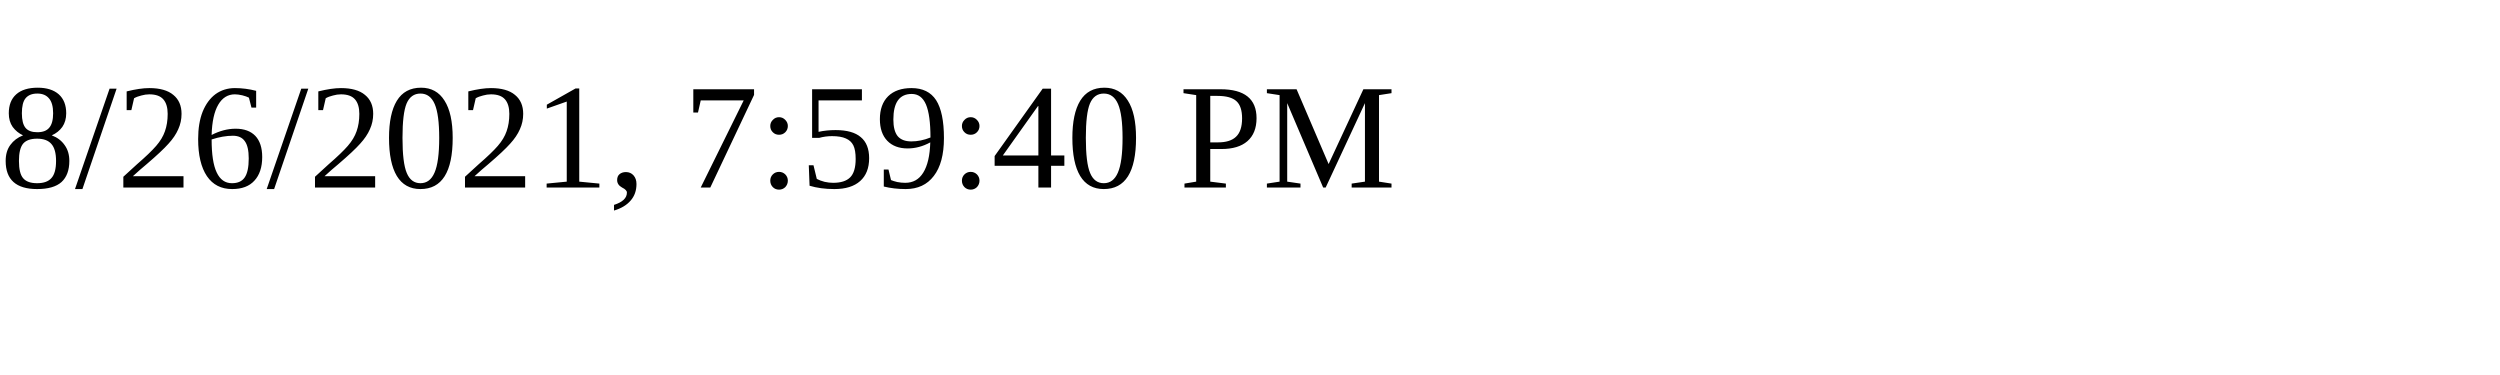
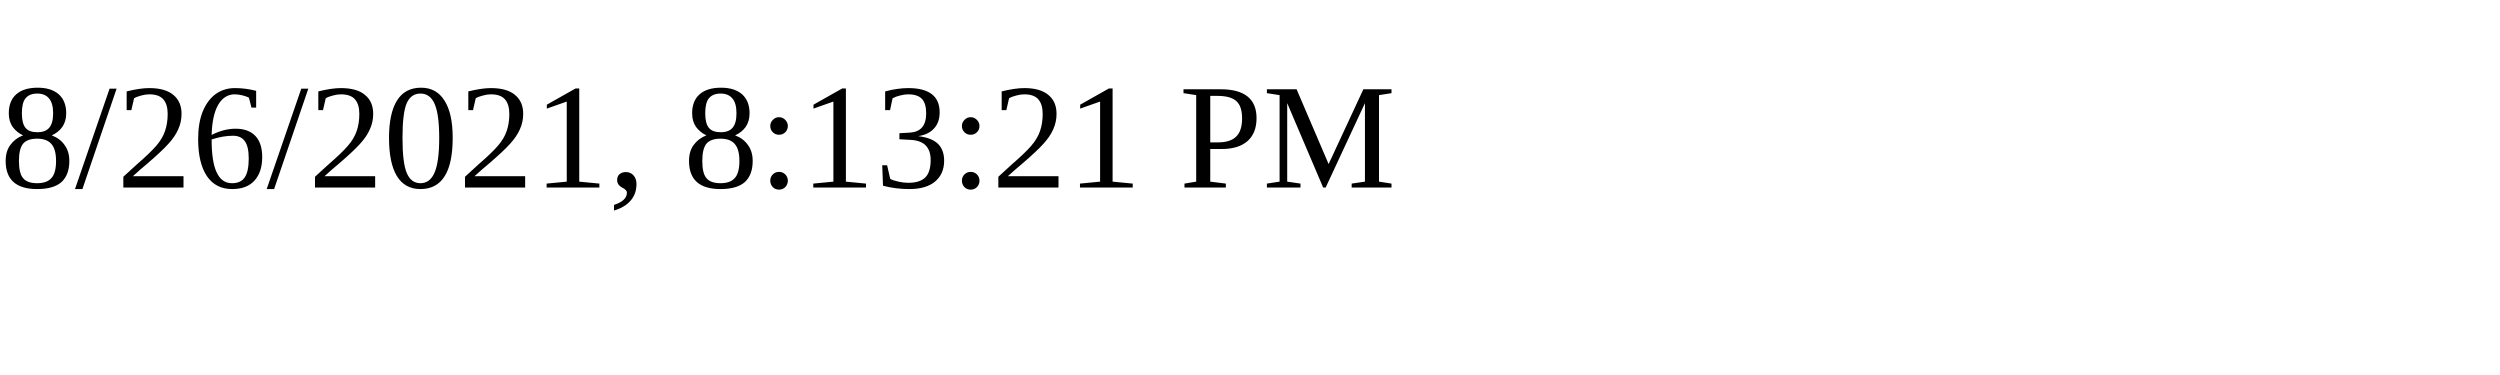
<svg xmlns="http://www.w3.org/2000/svg" height="30" width="200">
-   <text x="0" y="15">8/26/2021, 7:59:40 PM</text>
+   <text x="0" y="15">8/26/2021, 8:13:21 PM</text>
</svg>
